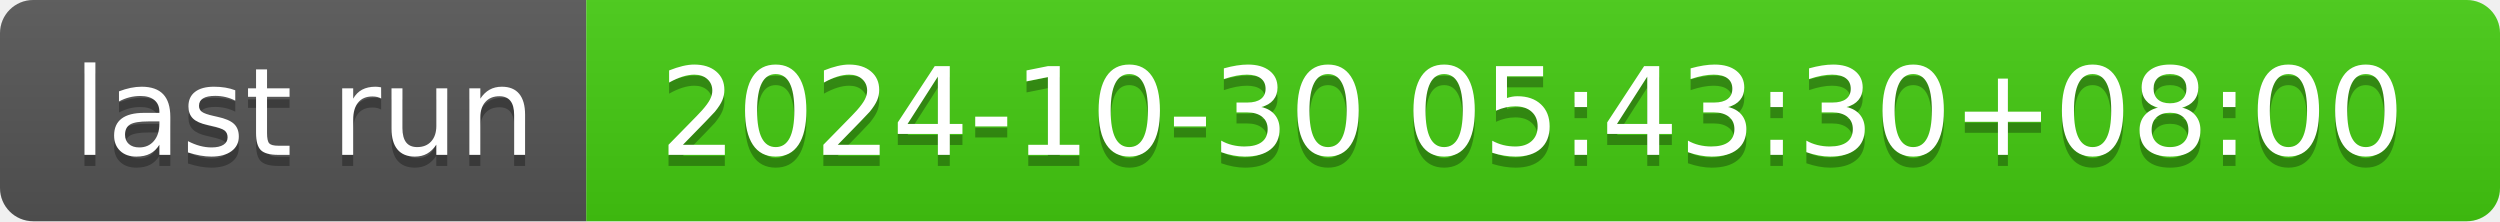
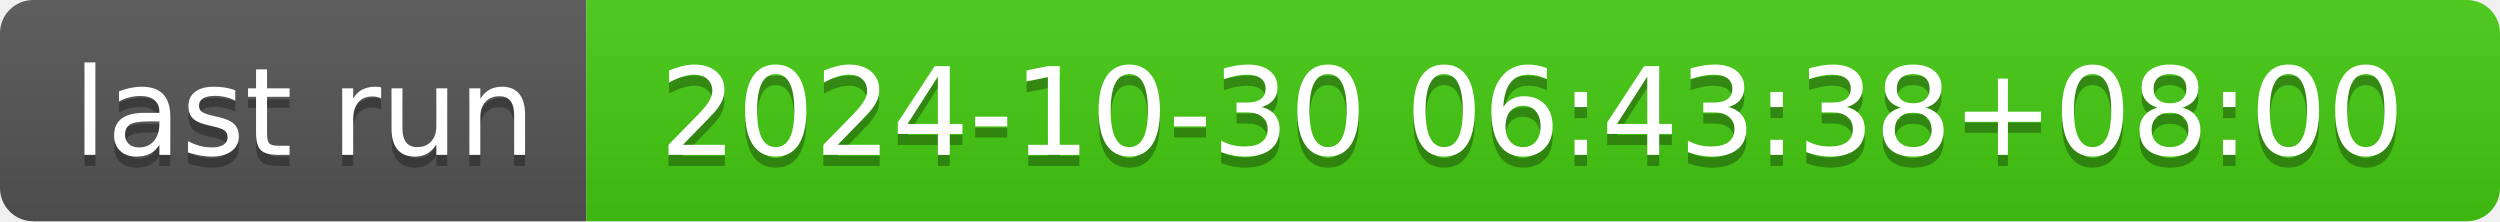
- <svg xmlns="http://www.w3.org/2000/svg" width="226" height="20" role="img" aria-label="last run: 2024-10-30 05:43:30+08:00">
+ <svg xmlns="http://www.w3.org/2000/svg" width="226" height="20" role="img" aria-label="last run: 2024-10-30 06:43:38+08:00">
  <linearGradient id="s" x2="0" y2="100%">
    <stop offset="0" stop-color="#bbb" stop-opacity=".1" />
    <stop offset="1" stop-opacity=".1" />
  </linearGradient>
  <clipPath id="r">
    <rect width="226" height="20" rx="3" fill="#fff" />
  </clipPath>
  <g clip-path="url(#r)">
    <rect width="53" height="20" fill="#555" />
    <rect x="53" width="173" height="20" fill="#4c1" />
    <rect width="226" height="20" fill="url(#s)" />
  </g>
  <g fill="#fff" text-anchor="middle" font-family="Verdana,Geneva,DejaVu Sans,sans-serif" text-rendering="geometricPrecision" font-size="110">
    <text aria-hidden="true" x="275" y="150" fill="#010101" fill-opacity=".3" transform="scale(.1)" textLength="430">last run</text>
    <text x="275" y="140" transform="scale(.1)" fill="#fff" textLength="430">last run</text>
-     <text aria-hidden="true" x="1385" y="150" fill="#010101" fill-opacity=".3" transform="scale(.1)" textLength="1630">2024-10-30 05:43:30+08:00</text>
-     <text x="1385" y="140" transform="scale(.1)" fill="#fff" textLength="1630">2024-10-30 05:43:30+08:00</text>
+     <text aria-hidden="true" x="1385" y="150" fill="#010101" fill-opacity=".3" transform="scale(.1)" textLength="1630">2024-10-30 06:43:38+08:00</text>
+     <text x="1385" y="140" transform="scale(.1)" fill="#fff" textLength="1630">2024-10-30 06:43:38+08:00</text>
  </g>
</svg>
